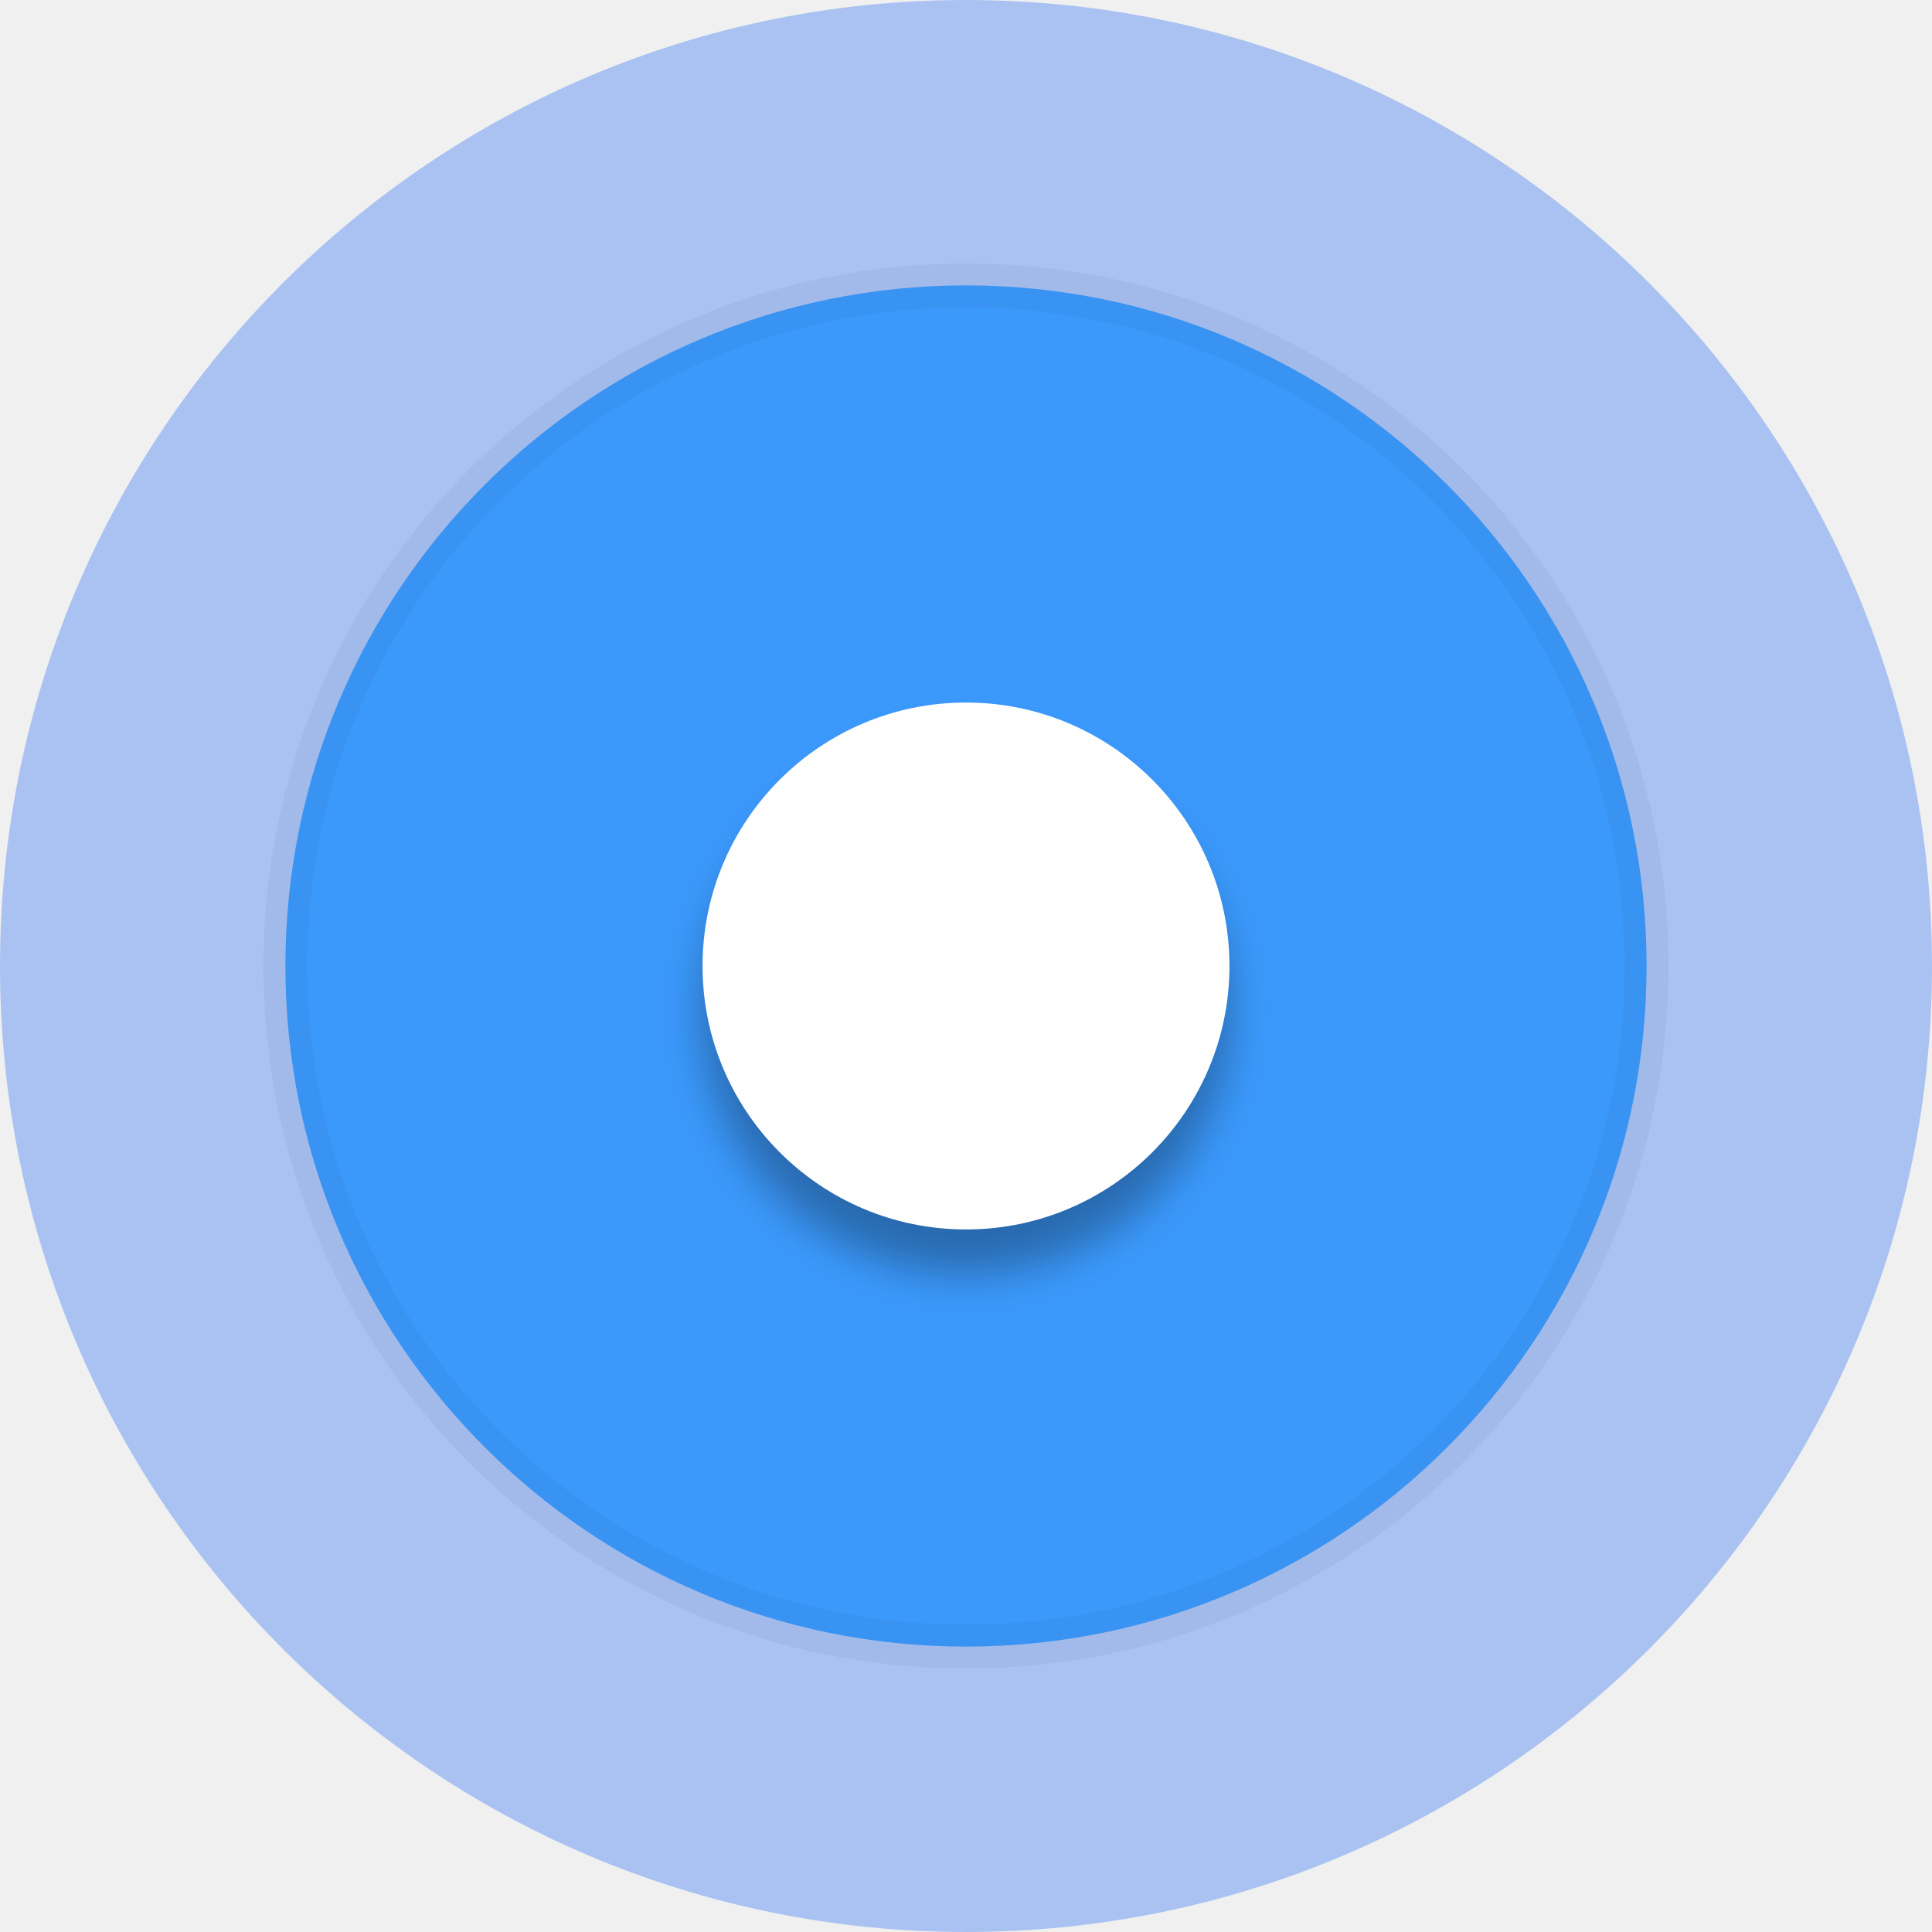
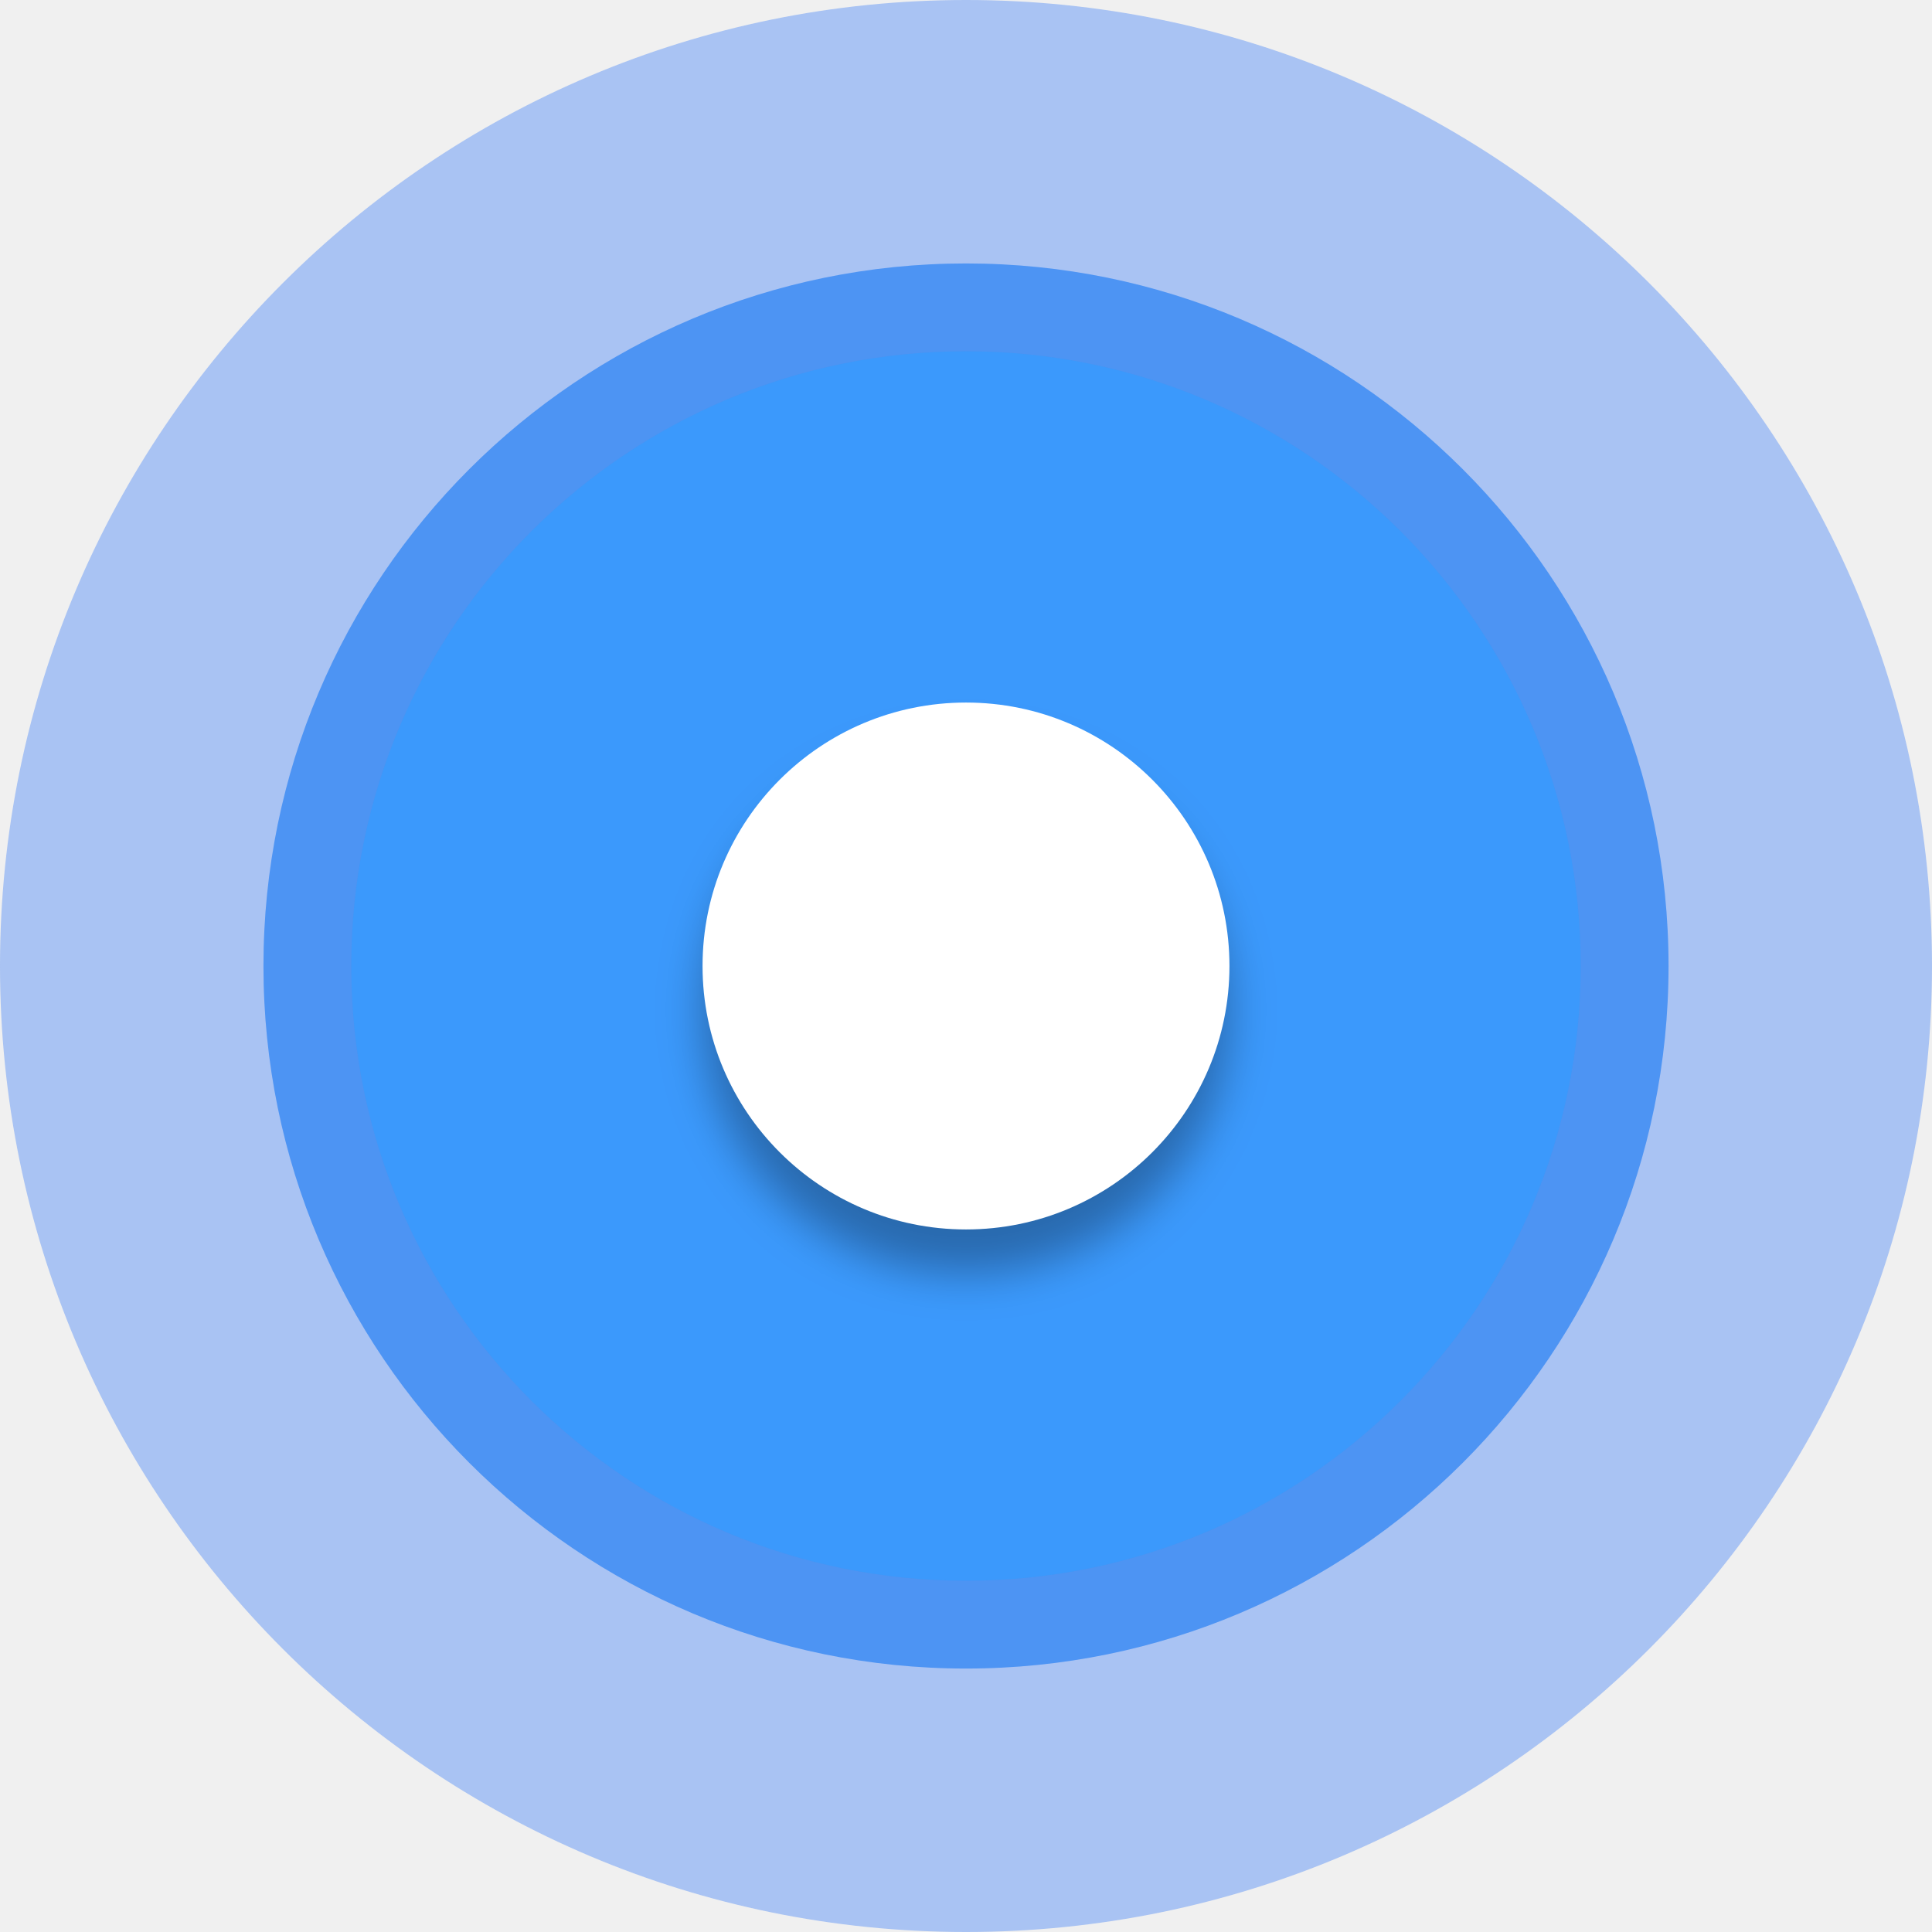
<svg xmlns="http://www.w3.org/2000/svg" xmlns:xlink="http://www.w3.org/1999/xlink" width="22" height="22" viewBox="0 0 22 22">
  <defs>
-     <circle id="radioselectedfocused-a" cx="11" cy="11" r="11" />
-     <circle id="radioselectedfocused-d" cx="8" cy="8" r="3" />
-     <filter id="radioselectedfocused-c" width="133.3%" height="133.3%" x="-16.7%" y="-8.3%" filterUnits="objectBoundingBox">
+     <circle id="radioselectedfocused-b" cx="8" cy="8" r="3" />
+     <filter id="radioselectedfocused-a" width="133.3%" height="133.3%" x="-16.7%" y="-8.3%" filterUnits="objectBoundingBox">
      <feOffset dy=".5" in="SourceAlpha" result="shadowOffsetOuter1" />
      <feGaussianBlur in="shadowOffsetOuter1" result="shadowBlurOuter1" stdDeviation=".25" />
      <feColorMatrix in="shadowBlurOuter1" values="0 0 0 0 0   0 0 0 0 0   0 0 0 0 0  0 0 0 0.31 0" />
    </filter>
+     <path id="radioselectedfocused-c" d="M11,22 C4.925,22 0,17.075 0,11 C0,4.925 4.925,0 11,0 C17.075,0 22,4.925 22,11 C22,17.075 17.075,22 11,22 Z M11,18 C14.866,18 18,14.866 18,11 C18,7.134 14.866,4 11,4 C7.134,4 4,7.134 4,11 C4,14.866 7.134,18 11,18 Z" />
  </defs>
  <g fill="none" fill-rule="evenodd">
-     <mask id="radioselectedfocused-b" fill="#fff">
-       <use xlink:href="#radioselectedfocused-a" />
-     </mask>
-     <g fill="#6297F6" fill-opacity=".5" mask="url(#radioselectedfocused-b)" opacity=".99">
-       <rect width="22" height="22" />
+     <g transform="translate(3 3)">
+       <circle cx="8" cy="8" r="8" fill="#3B99FC" />
+       <path fill="#000" fill-opacity=".05" d="M8,16 C3.582,16 0,12.418 0,8 C0,3.582 3.582,0 8,0 C12.418,0 16,3.582 16,8 C16,12.418 12.418,16 8,16 Z M8,15 C11.866,15 15,11.866 15,8 C15,4.134 11.866,1 8,1 C4.134,1 1,4.134 1,8 C1,11.866 4.134,15 8,15 Z" />
+       <use fill="#000" filter="url(#radioselectedfocused-a)" xlink:href="#radioselectedfocused-b" />
+       <use fill="#FFF" xlink:href="#radioselectedfocused-b" />
    </g>
-     <g transform="translate(3 3)">
-       <circle cx="8" cy="8" r="7.75" fill="#3B99FC" stroke="#000" stroke-opacity=".04" stroke-width=".5" />
-       <use fill="#000" filter="url(#radioselectedfocused-c)" xlink:href="#radioselectedfocused-d" />
-       <use fill="#FFF" xlink:href="#radioselectedfocused-d" />
-     </g>
+     <use fill="#6297F6" fill-opacity=".5" fill-rule="nonzero" xlink:href="#radioselectedfocused-c" />
  </g>
</svg>
